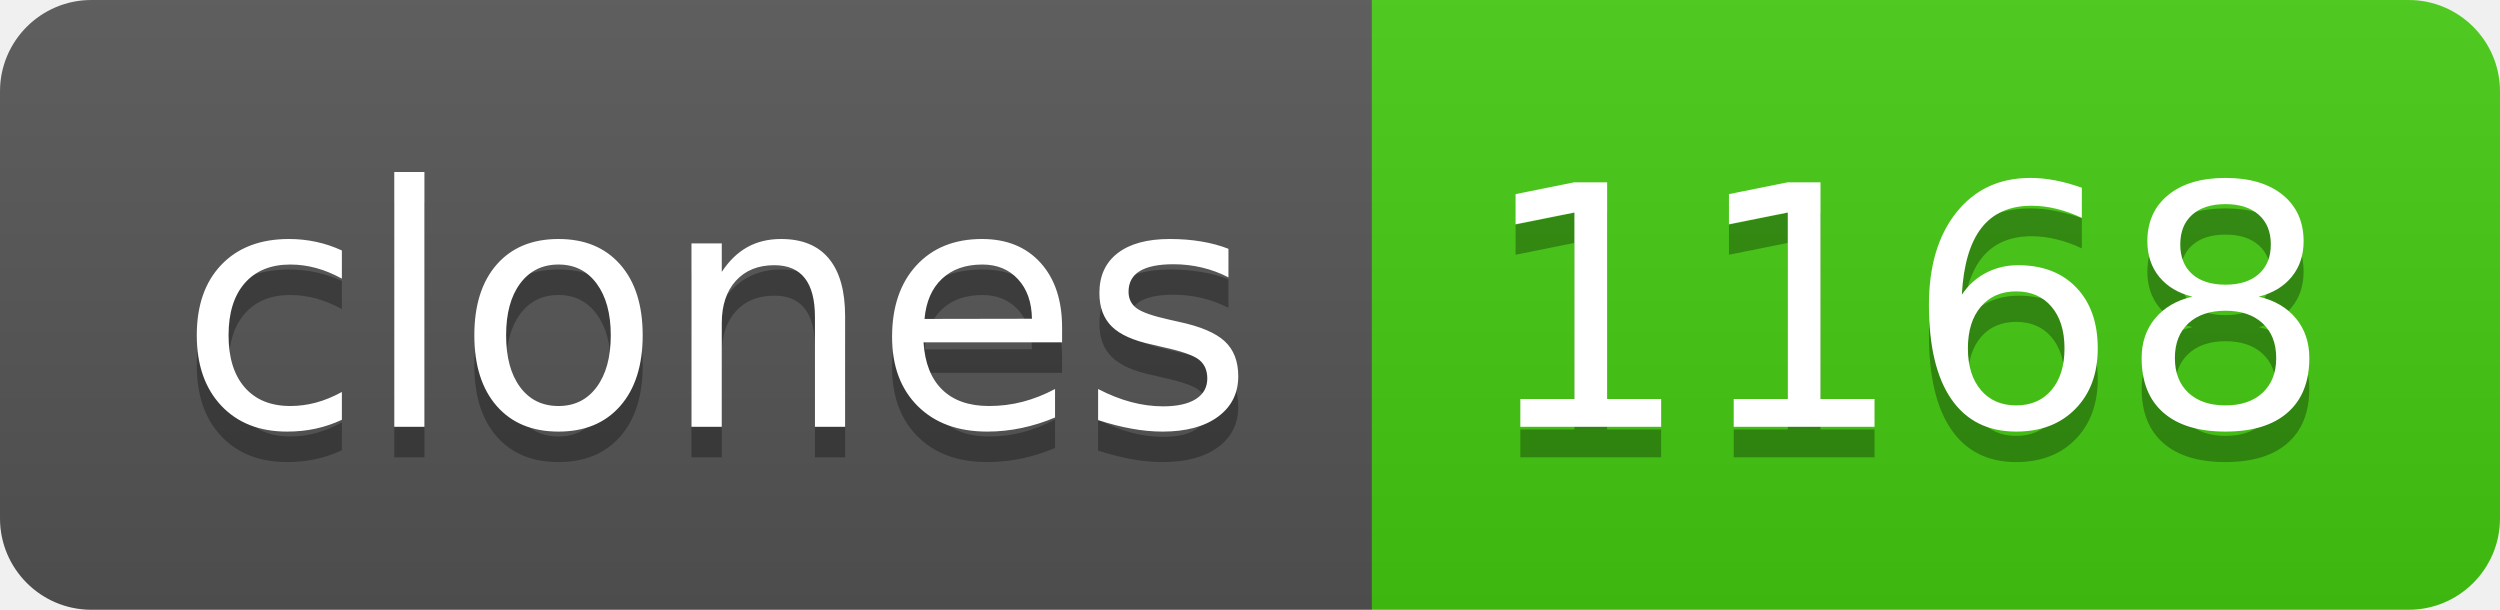
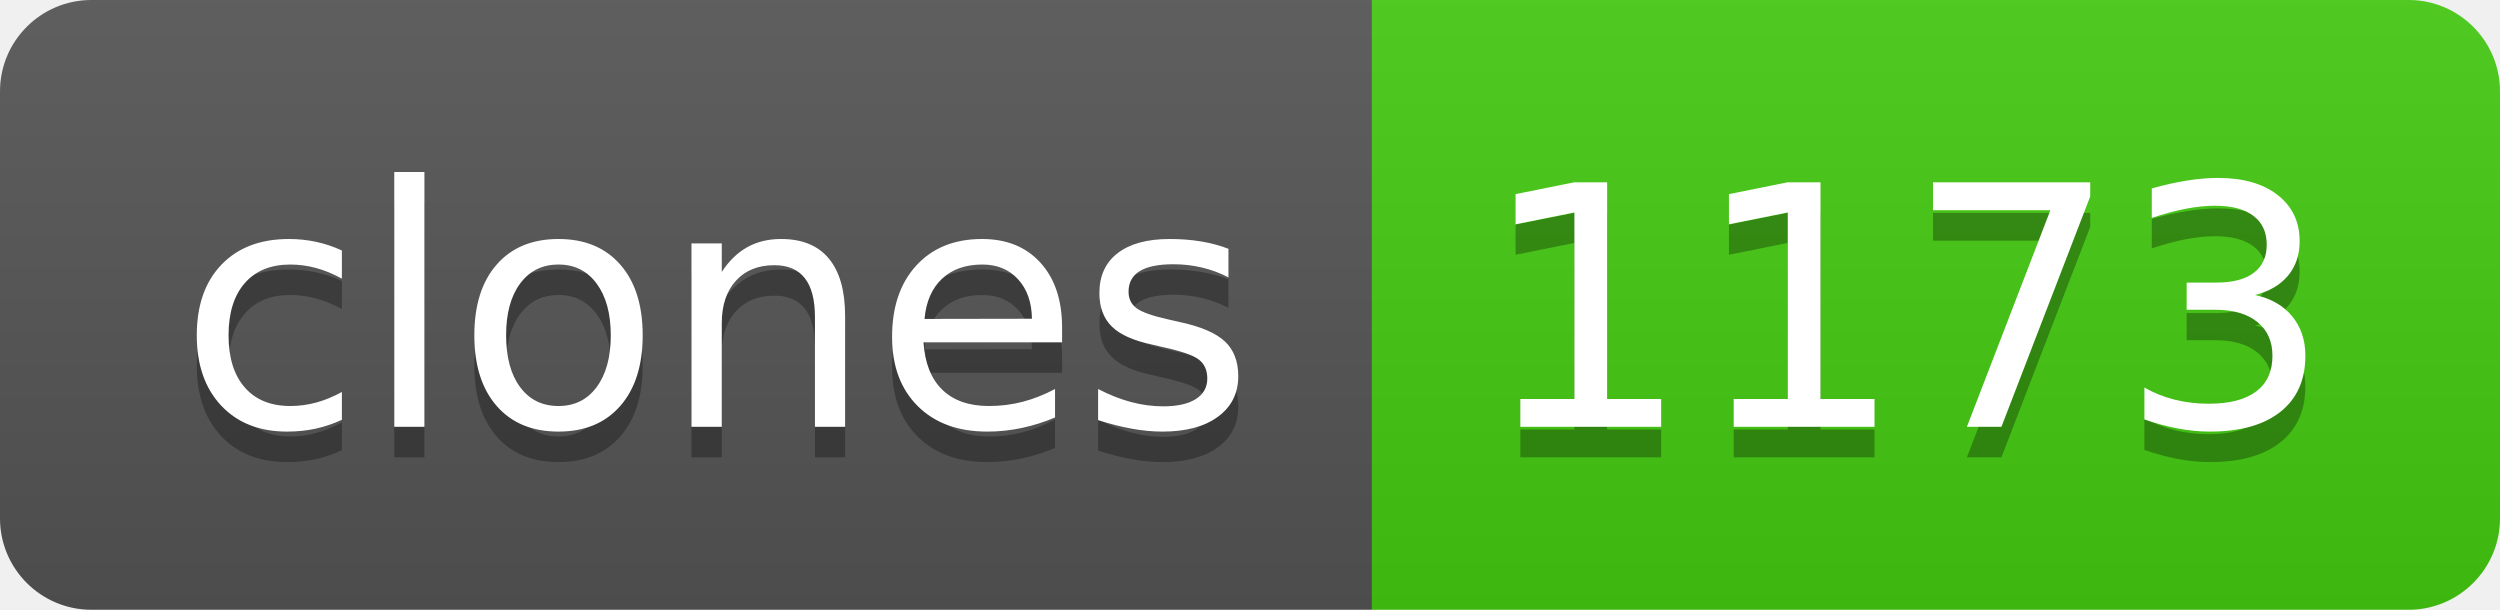
- <svg xmlns="http://www.w3.org/2000/svg" width="82" height="20" role="img" aria-label="clones: 1168">
+ <svg xmlns="http://www.w3.org/2000/svg" width="82" height="20" role="img" aria-label="clones: 1173">
  <linearGradient id="s" x2="0" y2="100%">
    <stop offset="0" stop-color="#bbb" stop-opacity=".1" />
    <stop offset="1" stop-opacity=".1" />
  </linearGradient>
  <clipPath id="r">
    <rect width="82" height="20" rx="3" fill="#fff" />
  </clipPath>
  <g clip-path="url(#r)">
    <rect width="45" height="20" fill="#555" />
    <rect x="45" width="37" height="20" fill="#4c1" />
    <rect width="82" height="20" fill="url(#s)" />
  </g>
  <g fill="#fff" text-anchor="middle" font-family="Verdana,Geneva,DejaVu Sans,sans-serif" text-rendering="geometricPrecision" font-size="110">
    <text aria-hidden="true" x="235" y="150" fill="#010101" fill-opacity=".3" transform="scale(.1)" textLength="350">clones</text>
    <text x="235" y="140" transform="scale(.1)" fill="#fff" textLength="350">clones</text>
-     <text aria-hidden="true" x="625" y="150" fill="#010101" fill-opacity=".3" transform="scale(.1)" textLength="270">1168</text>
-     <text x="625" y="140" transform="scale(.1)" fill="#fff" textLength="270">1168</text>
+     <text aria-hidden="true" x="625" y="150" fill="#010101" fill-opacity=".3" transform="scale(.1)" textLength="270">1173</text>
+     <text x="625" y="140" transform="scale(.1)" fill="#fff" textLength="270">1173</text>
  </g>
</svg>
